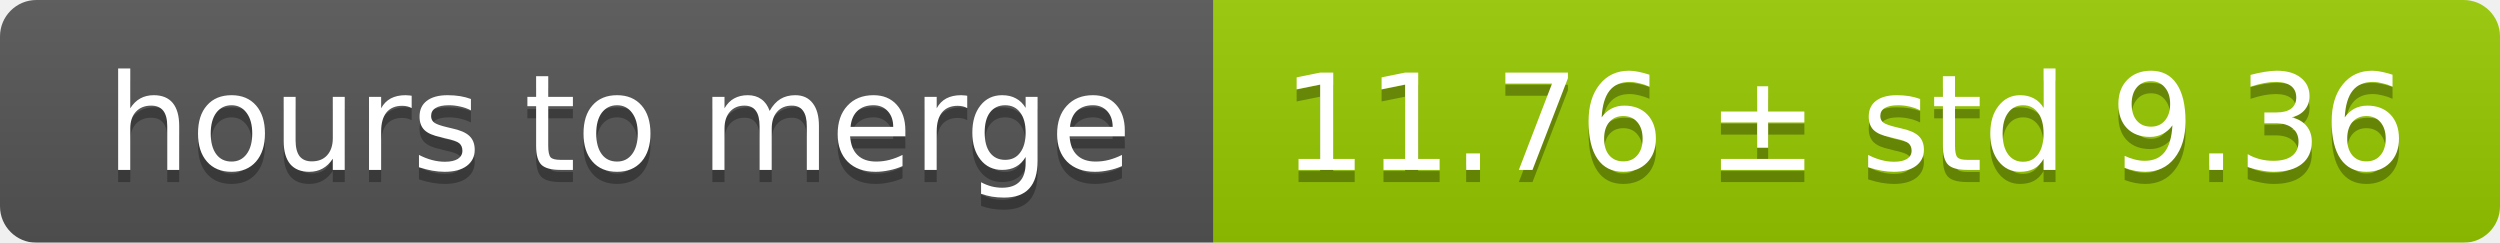
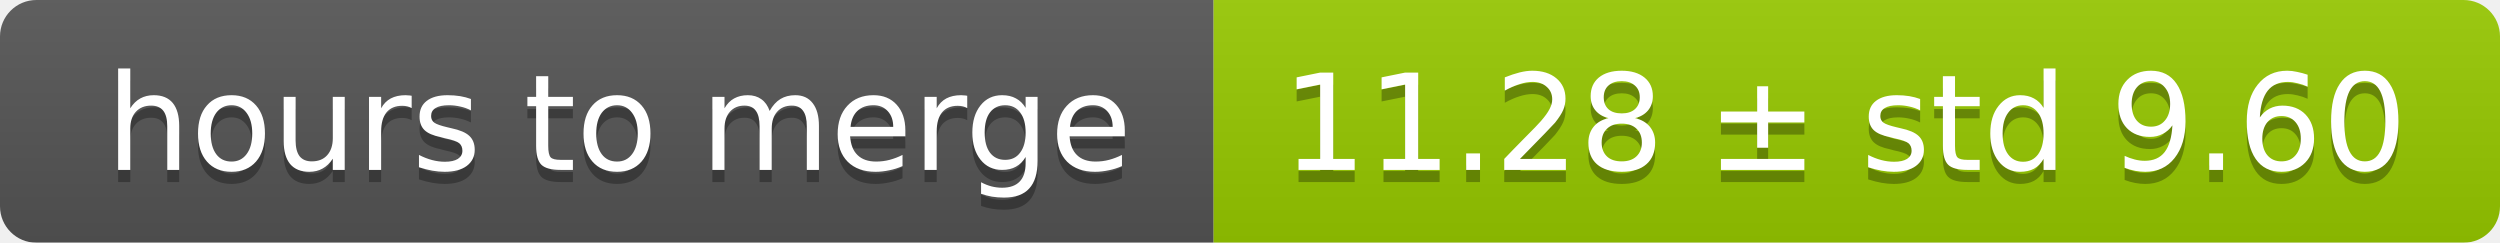
<svg xmlns="http://www.w3.org/2000/svg" width="206" height="20">
  <linearGradient id="smooth" x2="0" y2="100%">
    <stop offset="0" stop-color="#bbb" stop-opacity=".1" />
    <stop offset="1" stop-opacity=".1" />
  </linearGradient>
  <mask id="round">
    <rect width="206" height="20" rx="3" fill="#fff" />
  </mask>
  <g mask="url(#round)">
    <rect width="100" height="20" fill="#555" />
    <rect x="100" width="106" height="20" fill="#97ca00" />
    <rect width="206" height="20" fill="url(#smooth)" />
  </g>
  <g fill="#fff" text-anchor="middle" font-family="DejaVu Sans,Verdana,Geneva,sans-serif" font-size="11">
    <text x="51" y="15" fill="#010101" fill-opacity=".3">hours to merge</text>
    <text x="51" y="14">hours to merge</text>
-     <text x="152" y="15" fill="#010101" fill-opacity=".3">11.76 ± std 9.36</text>
-     <text x="152" y="14">11.76 ± std 9.36</text>
+     <text x="152" y="15" fill="#010101" fill-opacity=".3">11.28 ± std 9.60</text>
+     <text x="152" y="14">11.28 ± std 9.60</text>
  </g>
</svg>
